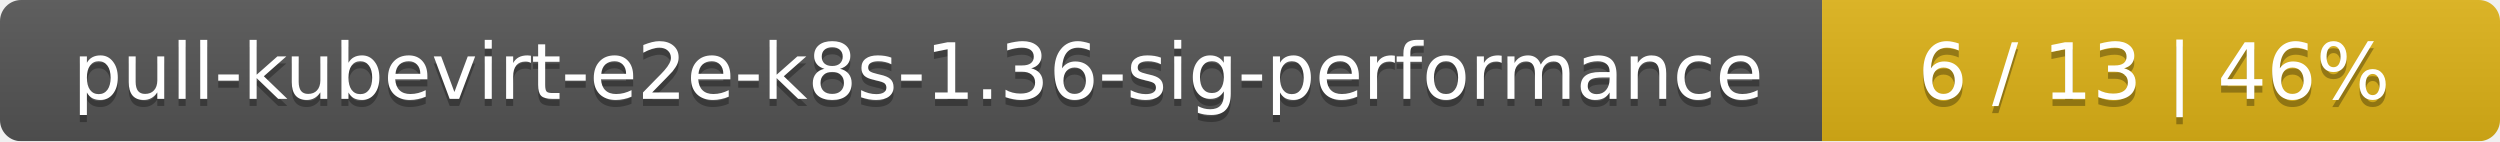
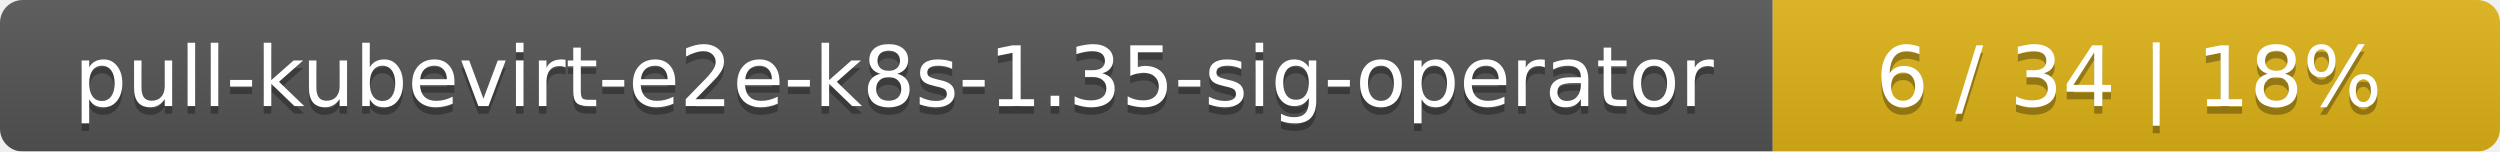
- <svg xmlns="http://www.w3.org/2000/svg" width="354" height="20">
+ <svg xmlns="http://www.w3.org/2000/svg" width="330" height="20">
  <linearGradient id="smooth" x2="0" y2="100%">
    <stop offset="0" stop-color="#bbb" stop-opacity=".1" />
    <stop offset="1" stop-opacity=".1" />
  </linearGradient>
  <mask id="round">
-     <rect width="354" height="20" rx="3" fill="#fff" />
+     <rect width="330" height="20" rx="3" fill="#fff" />
  </mask>
  <g mask="url(#round)">
-     <rect width="258" height="20" fill="#555" />
-     <rect x="258" width="96" height="20" fill="#dfb317" />
-     <rect width="354" height="20" fill="url(#smooth)" />
+     <rect width="234" height="20" fill="#555" />
+     <rect x="234" width="96" height="20" fill="#dfb317" />
+     <rect width="330" height="20" fill="url(#smooth)" />
  </g>
  <g fill="#fff" text-anchor="middle" font-family="DejaVu Sans,Verdana,Geneva,sans-serif" font-size="11">
-     <text x="130" y="15" fill="#010101" fill-opacity=".3">pull-kubevirt-e2e-k8s-1.36-sig-performance</text>
-     <text x="130" y="14">pull-kubevirt-e2e-k8s-1.36-sig-performance</text>
-     <text x="305" y="15" fill="#010101" fill-opacity=".3">6 / 13    |    46%</text>
-     <text x="305" y="14">6 / 13    |    46%</text>
+     <text x="118" y="15" fill="#010101" fill-opacity=".3">pull-kubevirt-e2e-k8s-1.35-sig-operator</text>
+     <text x="118" y="14">pull-kubevirt-e2e-k8s-1.35-sig-operator</text>
+     <text x="281" y="15" fill="#010101" fill-opacity=".3">6 / 34    |    18%</text>
+     <text x="281" y="14">6 / 34    |    18%</text>
  </g>
</svg>
